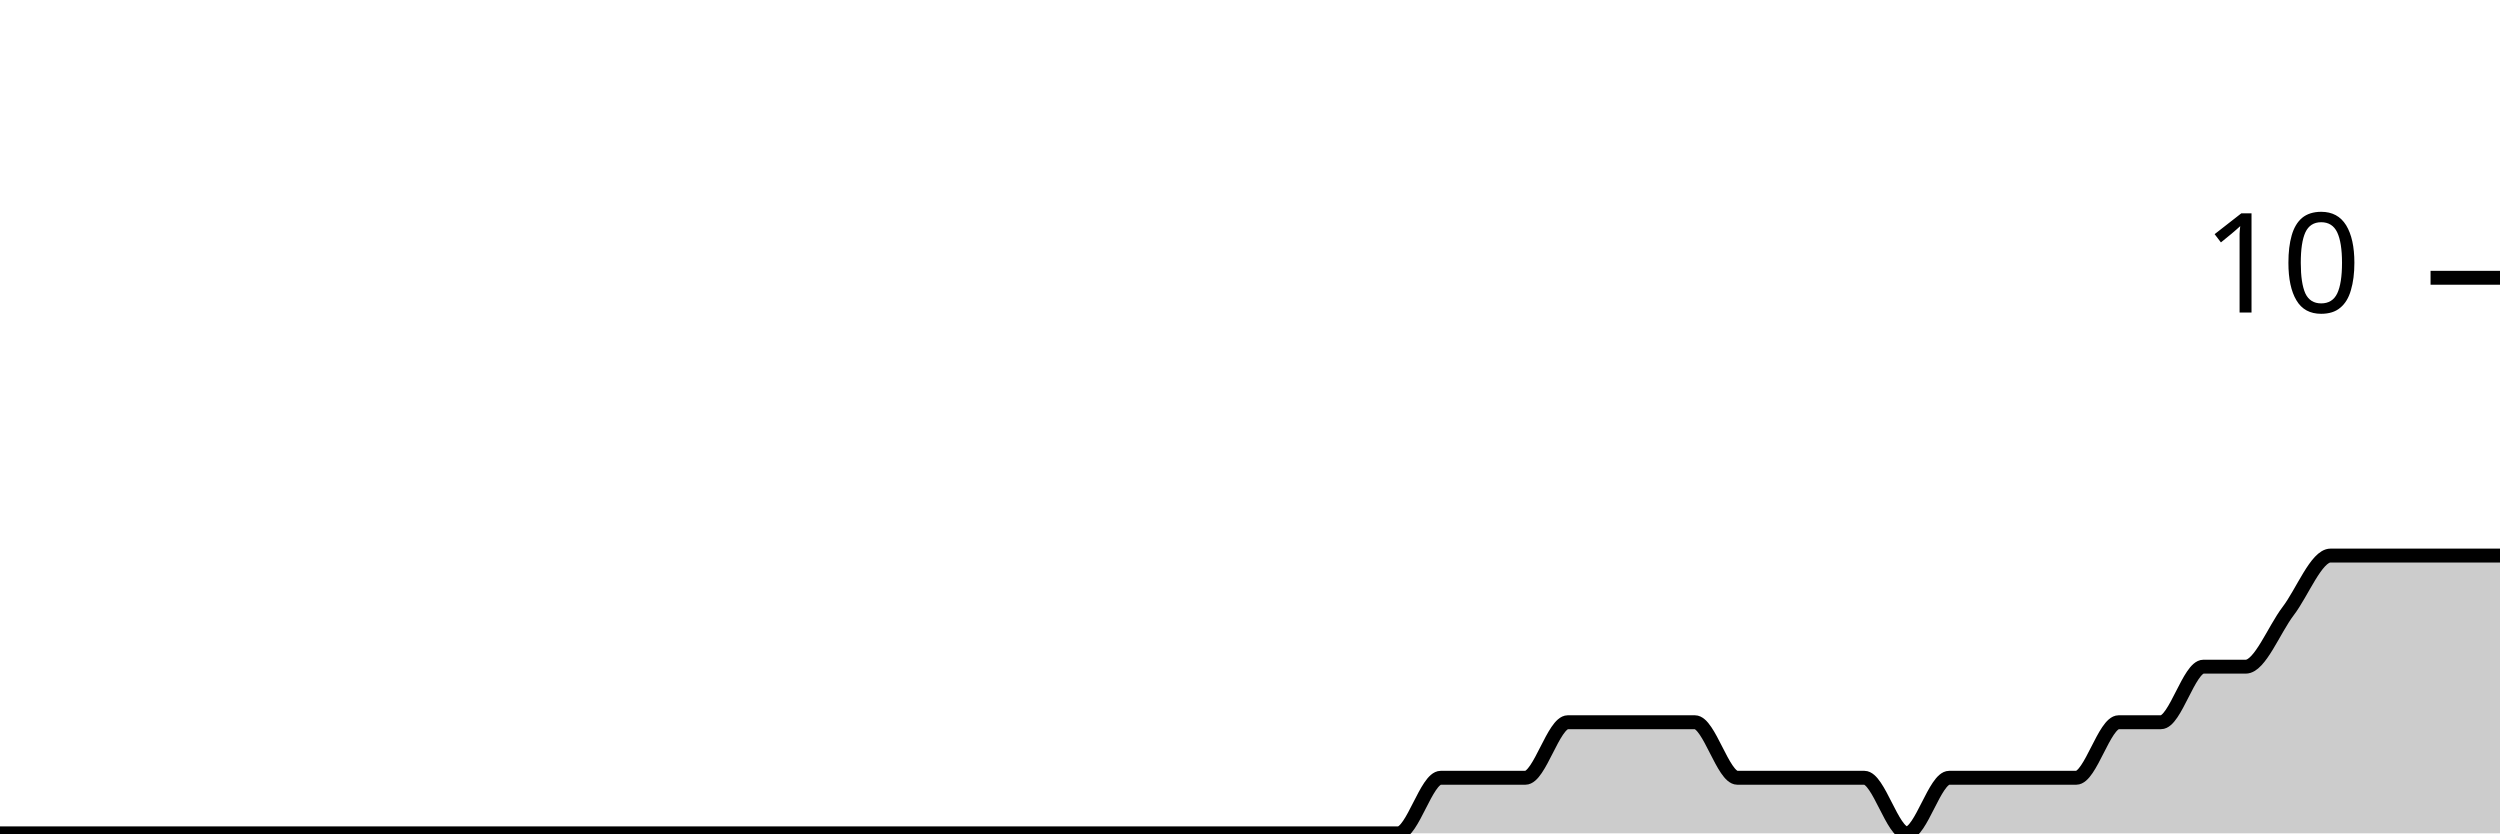
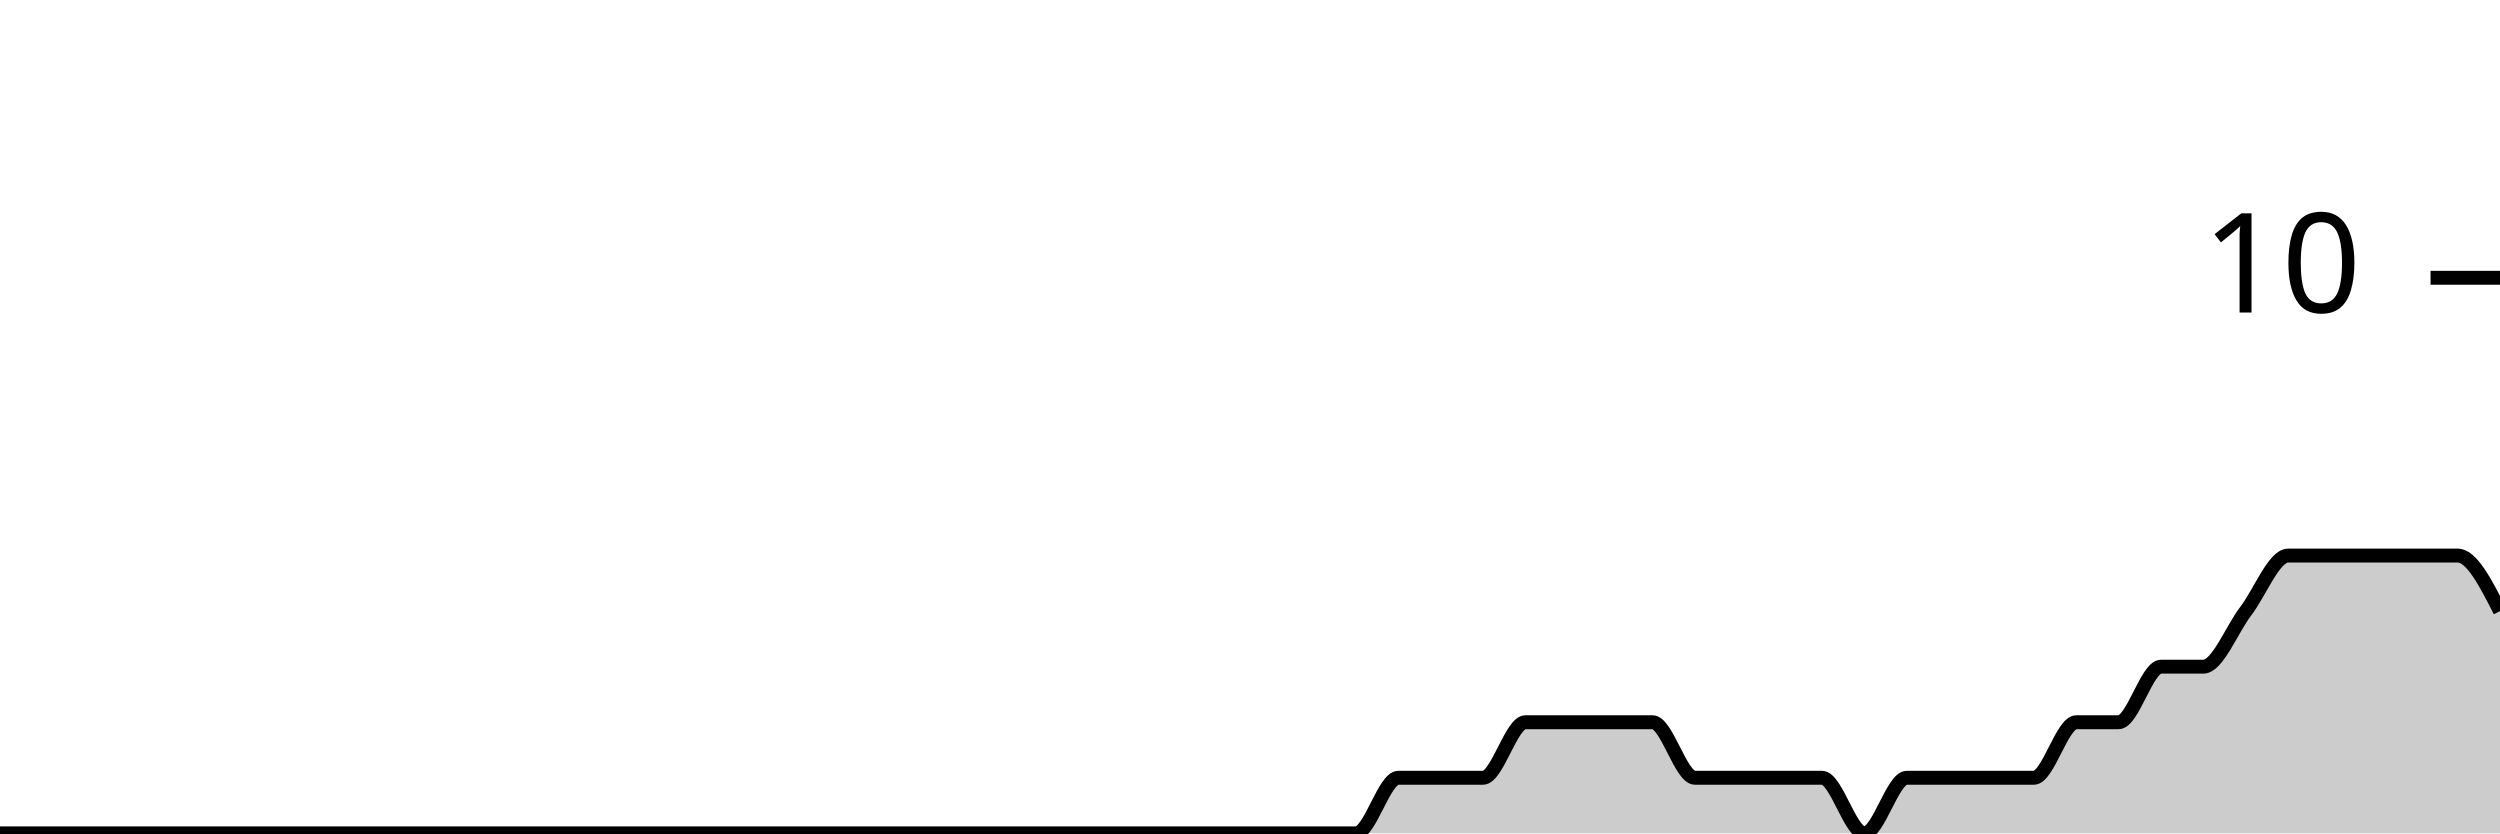
<svg xmlns="http://www.w3.org/2000/svg" viewBox="0 0 180 60">
  <g transform="translate(0,20)">
-     <path class="area" fill="rgba(0, 0, 0, 0.2)" d="M0,40C1.017,40,2.034,40,3.051,40C4.068,40,5.085,40,6.102,40C7.119,40,8.136,40,9.153,40C10.169,40,11.186,40,12.203,40C13.22,40,14.237,40,15.254,40C16.271,40,17.288,40,18.305,40C19.322,40,20.339,40,21.356,40C22.373,40,23.39,40,24.407,40C25.424,40,26.441,40,27.458,40C28.475,40,29.492,40,30.508,40C31.525,40,32.542,40,33.559,40C34.576,40,35.593,40,36.61,40C37.627,40,38.644,40,39.661,40C40.678,40,41.695,40,42.712,40C43.729,40,44.746,40,45.763,40C46.78,40,47.797,40,48.814,40C49.831,40,50.847,40,51.864,40C52.881,40,53.898,40,54.915,40C55.932,40,56.949,40,57.966,40C58.983,40,60,40,61.017,40C62.034,40,63.051,40,64.068,40C65.085,40,66.102,40,67.119,40C68.136,40,69.153,40,70.169,40C71.186,40,72.203,40,73.22,40C74.237,40,75.254,40,76.271,40C77.288,40,78.305,40,79.322,40C80.339,40,81.356,40,82.373,40C83.39,40,84.407,40,85.424,40C86.441,40,87.458,40,88.475,40C89.492,40,90.508,40,91.525,40C92.542,40,93.559,40,94.576,40C95.593,40,96.61,40,97.627,40C98.644,40,99.661,40,100.678,40C101.695,40,102.712,36,103.729,36C104.746,36,105.763,36,106.78,36C107.797,36,108.814,36,109.831,36C110.847,36,111.864,32,112.881,32C113.898,32,114.915,32,115.932,32C116.949,32,117.966,32,118.983,32C120,32,121.017,32,122.034,32C123.051,32,124.068,36,125.085,36C126.102,36,127.119,36,128.136,36C129.153,36,130.169,36,131.186,36C132.203,36,133.22,36,134.237,36C135.254,36,136.271,40,137.288,40C138.305,40,139.322,36,140.339,36C141.356,36,142.373,36,143.39,36C144.407,36,145.424,36,146.441,36C147.458,36,148.475,36,149.492,36C150.508,36,151.525,32,152.542,32C153.559,32,154.576,32,155.593,32C156.61,32,157.627,28,158.644,28C159.661,28,160.678,28,161.695,28C162.712,28,163.729,25.333,164.746,24C165.763,22.667,166.78,20,167.797,20C168.814,20,169.831,20,170.847,20C171.864,20,172.881,20,173.898,20C174.915,20,175.932,20,176.949,20C177.966,20,178.983,20,180,20L180,40C178.983,40,177.966,40,176.949,40C175.932,40,174.915,40,173.898,40C172.881,40,171.864,40,170.847,40C169.831,40,168.814,40,167.797,40C166.78,40,165.763,40,164.746,40C163.729,40,162.712,40,161.695,40C160.678,40,159.661,40,158.644,40C157.627,40,156.61,40,155.593,40C154.576,40,153.559,40,152.542,40C151.525,40,150.508,40,149.492,40C148.475,40,147.458,40,146.441,40C145.424,40,144.407,40,143.39,40C142.373,40,141.356,40,140.339,40C139.322,40,138.305,40,137.288,40C136.271,40,135.254,40,134.237,40C133.22,40,132.203,40,131.186,40C130.169,40,129.153,40,128.136,40C127.119,40,126.102,40,125.085,40C124.068,40,123.051,40,122.034,40C121.017,40,120,40,118.983,40C117.966,40,116.949,40,115.932,40C114.915,40,113.898,40,112.881,40C111.864,40,110.847,40,109.831,40C108.814,40,107.797,40,106.78,40C105.763,40,104.746,40,103.729,40C102.712,40,101.695,40,100.678,40C99.661,40,98.644,40,97.627,40C96.61,40,95.593,40,94.576,40C93.559,40,92.542,40,91.525,40C90.508,40,89.492,40,88.475,40C87.458,40,86.441,40,85.424,40C84.407,40,83.39,40,82.373,40C81.356,40,80.339,40,79.322,40C78.305,40,77.288,40,76.271,40C75.254,40,74.237,40,73.22,40C72.203,40,71.186,40,70.169,40C69.153,40,68.136,40,67.119,40C66.102,40,65.085,40,64.068,40C63.051,40,62.034,40,61.017,40C60,40,58.983,40,57.966,40C56.949,40,55.932,40,54.915,40C53.898,40,52.881,40,51.864,40C50.847,40,49.831,40,48.814,40C47.797,40,46.78,40,45.763,40C44.746,40,43.729,40,42.712,40C41.695,40,40.678,40,39.661,40C38.644,40,37.627,40,36.61,40C35.593,40,34.576,40,33.559,40C32.542,40,31.525,40,30.508,40C29.492,40,28.475,40,27.458,40C26.441,40,25.424,40,24.407,40C23.39,40,22.373,40,21.356,40C20.339,40,19.322,40,18.305,40C17.288,40,16.271,40,15.254,40C14.237,40,13.22,40,12.203,40C11.186,40,10.169,40,9.153,40C8.136,40,7.119,40,6.102,40C5.085,40,4.068,40,3.051,40C2.034,40,1.017,40,0,40Z" />
-     <path class="line" stroke="black" fill="none" d="M0,40C1.017,40,2.034,40,3.051,40C4.068,40,5.085,40,6.102,40C7.119,40,8.136,40,9.153,40C10.169,40,11.186,40,12.203,40C13.22,40,14.237,40,15.254,40C16.271,40,17.288,40,18.305,40C19.322,40,20.339,40,21.356,40C22.373,40,23.39,40,24.407,40C25.424,40,26.441,40,27.458,40C28.475,40,29.492,40,30.508,40C31.525,40,32.542,40,33.559,40C34.576,40,35.593,40,36.61,40C37.627,40,38.644,40,39.661,40C40.678,40,41.695,40,42.712,40C43.729,40,44.746,40,45.763,40C46.78,40,47.797,40,48.814,40C49.831,40,50.847,40,51.864,40C52.881,40,53.898,40,54.915,40C55.932,40,56.949,40,57.966,40C58.983,40,60,40,61.017,40C62.034,40,63.051,40,64.068,40C65.085,40,66.102,40,67.119,40C68.136,40,69.153,40,70.169,40C71.186,40,72.203,40,73.22,40C74.237,40,75.254,40,76.271,40C77.288,40,78.305,40,79.322,40C80.339,40,81.356,40,82.373,40C83.39,40,84.407,40,85.424,40C86.441,40,87.458,40,88.475,40C89.492,40,90.508,40,91.525,40C92.542,40,93.559,40,94.576,40C95.593,40,96.61,40,97.627,40C98.644,40,99.661,40,100.678,40C101.695,40,102.712,36,103.729,36C104.746,36,105.763,36,106.78,36C107.797,36,108.814,36,109.831,36C110.847,36,111.864,32,112.881,32C113.898,32,114.915,32,115.932,32C116.949,32,117.966,32,118.983,32C120,32,121.017,32,122.034,32C123.051,32,124.068,36,125.085,36C126.102,36,127.119,36,128.136,36C129.153,36,130.169,36,131.186,36C132.203,36,133.22,36,134.237,36C135.254,36,136.271,40,137.288,40C138.305,40,139.322,36,140.339,36C141.356,36,142.373,36,143.39,36C144.407,36,145.424,36,146.441,36C147.458,36,148.475,36,149.492,36C150.508,36,151.525,32,152.542,32C153.559,32,154.576,32,155.593,32C156.61,32,157.627,28,158.644,28C159.661,28,160.678,28,161.695,28C162.712,28,163.729,25.333,164.746,24C165.763,22.667,166.78,20,167.797,20C168.814,20,169.831,20,170.847,20C171.864,20,172.881,20,173.898,20C174.915,20,175.932,20,176.949,20C177.966,20,178.983,20,180,20" />
+     <path class="area" fill="rgba(0, 0, 0, 0.2)" d="M0,40C1.017,40,2.034,40,3.051,40C4.068,40,5.085,40,6.102,40C7.119,40,8.136,40,9.153,40C10.169,40,11.186,40,12.203,40C13.22,40,14.237,40,15.254,40C16.271,40,17.288,40,18.305,40C19.322,40,20.339,40,21.356,40C22.373,40,23.39,40,24.407,40C25.424,40,26.441,40,27.458,40C28.475,40,29.492,40,30.508,40C31.525,40,32.542,40,33.559,40C34.576,40,35.593,40,36.61,40C37.627,40,38.644,40,39.661,40C40.678,40,41.695,40,42.712,40C43.729,40,44.746,40,45.763,40C46.78,40,47.797,40,48.814,40C49.831,40,50.847,40,51.864,40C52.881,40,53.898,40,54.915,40C55.932,40,56.949,40,57.966,40C58.983,40,60,40,61.017,40C62.034,40,63.051,40,64.068,40C65.085,40,66.102,40,67.119,40C68.136,40,69.153,40,70.169,40C71.186,40,72.203,40,73.22,40C74.237,40,75.254,40,76.271,40C77.288,40,78.305,40,79.322,40C80.339,40,81.356,40,82.373,40C83.39,40,84.407,40,85.424,40C86.441,40,87.458,40,88.475,40C89.492,40,90.508,40,91.525,40C92.542,40,93.559,40,94.576,40C95.593,40,96.61,40,97.627,40C98.644,40,99.661,36,100.678,36C101.695,36,102.712,36,103.729,36C104.746,36,105.763,36,106.78,36C107.797,36,108.814,32,109.831,32C110.847,32,111.864,32,112.881,32C113.898,32,114.915,32,115.932,32C116.949,32,117.966,32,118.983,32C120,32,121.017,36,122.034,36C123.051,36,124.068,36,125.085,36C126.102,36,127.119,36,128.136,36C129.153,36,130.169,36,131.186,36C132.203,36,133.22,40,134.237,40C135.254,40,136.271,36,137.288,36C138.305,36,139.322,36,140.339,36C141.356,36,142.373,36,143.39,36C144.407,36,145.424,36,146.441,36C147.458,36,148.475,32,149.492,32C150.508,32,151.525,32,152.542,32C153.559,32,154.576,28,155.593,28C156.61,28,157.627,28,158.644,28C159.661,28,160.678,25.333,161.695,24C162.712,22.667,163.729,20,164.746,20C165.763,20,166.78,20,167.797,20C168.814,20,169.831,20,170.847,20C171.864,20,172.881,20,173.898,20C174.915,20,175.932,20,176.949,20C177.966,20,178.983,22,180,24L180,40C178.983,40,177.966,40,176.949,40C175.932,40,174.915,40,173.898,40C172.881,40,171.864,40,170.847,40C169.831,40,168.814,40,167.797,40C166.78,40,165.763,40,164.746,40C163.729,40,162.712,40,161.695,40C160.678,40,159.661,40,158.644,40C157.627,40,156.61,40,155.593,40C154.576,40,153.559,40,152.542,40C151.525,40,150.508,40,149.492,40C148.475,40,147.458,40,146.441,40C145.424,40,144.407,40,143.39,40C142.373,40,141.356,40,140.339,40C139.322,40,138.305,40,137.288,40C136.271,40,135.254,40,134.237,40C133.22,40,132.203,40,131.186,40C130.169,40,129.153,40,128.136,40C127.119,40,126.102,40,125.085,40C124.068,40,123.051,40,122.034,40C121.017,40,120,40,118.983,40C117.966,40,116.949,40,115.932,40C114.915,40,113.898,40,112.881,40C111.864,40,110.847,40,109.831,40C108.814,40,107.797,40,106.78,40C105.763,40,104.746,40,103.729,40C102.712,40,101.695,40,100.678,40C99.661,40,98.644,40,97.627,40C96.61,40,95.593,40,94.576,40C93.559,40,92.542,40,91.525,40C90.508,40,89.492,40,88.475,40C87.458,40,86.441,40,85.424,40C84.407,40,83.39,40,82.373,40C81.356,40,80.339,40,79.322,40C78.305,40,77.288,40,76.271,40C75.254,40,74.237,40,73.22,40C72.203,40,71.186,40,70.169,40C69.153,40,68.136,40,67.119,40C66.102,40,65.085,40,64.068,40C63.051,40,62.034,40,61.017,40C60,40,58.983,40,57.966,40C56.949,40,55.932,40,54.915,40C53.898,40,52.881,40,51.864,40C50.847,40,49.831,40,48.814,40C47.797,40,46.78,40,45.763,40C44.746,40,43.729,40,42.712,40C41.695,40,40.678,40,39.661,40C38.644,40,37.627,40,36.61,40C35.593,40,34.576,40,33.559,40C32.542,40,31.525,40,30.508,40C29.492,40,28.475,40,27.458,40C26.441,40,25.424,40,24.407,40C23.39,40,22.373,40,21.356,40C20.339,40,19.322,40,18.305,40C17.288,40,16.271,40,15.254,40C14.237,40,13.22,40,12.203,40C11.186,40,10.169,40,9.153,40C8.136,40,7.119,40,6.102,40C5.085,40,4.068,40,3.051,40C2.034,40,1.017,40,0,40Z" />
+     <path class="line" stroke="black" fill="none" d="M0,40C1.017,40,2.034,40,3.051,40C4.068,40,5.085,40,6.102,40C7.119,40,8.136,40,9.153,40C10.169,40,11.186,40,12.203,40C13.22,40,14.237,40,15.254,40C16.271,40,17.288,40,18.305,40C19.322,40,20.339,40,21.356,40C22.373,40,23.39,40,24.407,40C25.424,40,26.441,40,27.458,40C28.475,40,29.492,40,30.508,40C31.525,40,32.542,40,33.559,40C34.576,40,35.593,40,36.61,40C37.627,40,38.644,40,39.661,40C40.678,40,41.695,40,42.712,40C43.729,40,44.746,40,45.763,40C46.78,40,47.797,40,48.814,40C49.831,40,50.847,40,51.864,40C52.881,40,53.898,40,54.915,40C55.932,40,56.949,40,57.966,40C58.983,40,60,40,61.017,40C62.034,40,63.051,40,64.068,40C65.085,40,66.102,40,67.119,40C68.136,40,69.153,40,70.169,40C71.186,40,72.203,40,73.22,40C74.237,40,75.254,40,76.271,40C77.288,40,78.305,40,79.322,40C80.339,40,81.356,40,82.373,40C83.39,40,84.407,40,85.424,40C86.441,40,87.458,40,88.475,40C89.492,40,90.508,40,91.525,40C92.542,40,93.559,40,94.576,40C95.593,40,96.61,40,97.627,40C98.644,40,99.661,36,100.678,36C101.695,36,102.712,36,103.729,36C104.746,36,105.763,36,106.78,36C107.797,36,108.814,32,109.831,32C110.847,32,111.864,32,112.881,32C113.898,32,114.915,32,115.932,32C116.949,32,117.966,32,118.983,32C120,32,121.017,36,122.034,36C123.051,36,124.068,36,125.085,36C126.102,36,127.119,36,128.136,36C129.153,36,130.169,36,131.186,36C132.203,36,133.22,40,134.237,40C135.254,40,136.271,36,137.288,36C138.305,36,139.322,36,140.339,36C141.356,36,142.373,36,143.39,36C144.407,36,145.424,36,146.441,36C147.458,36,148.475,32,149.492,32C150.508,32,151.525,32,152.542,32C153.559,32,154.576,28,155.593,28C156.61,28,157.627,28,158.644,28C159.661,28,160.678,25.333,161.695,24C162.712,22.667,163.729,20,164.746,20C165.763,20,166.78,20,167.797,20C168.814,20,169.831,20,170.847,20C171.864,20,172.881,20,173.898,20C174.915,20,175.932,20,176.949,20C177.966,20,178.983,22,180,24" />
    <path class="axis-ceiling" stroke-width="1" stroke="black" fill="none" d="M175,0L180,0" />
    <text class="axis-ceiling-label" font-family="sans-serif" text-anchor="end" font-size="10px" x="170" y="2.5">10</text>
  </g>
</svg>
